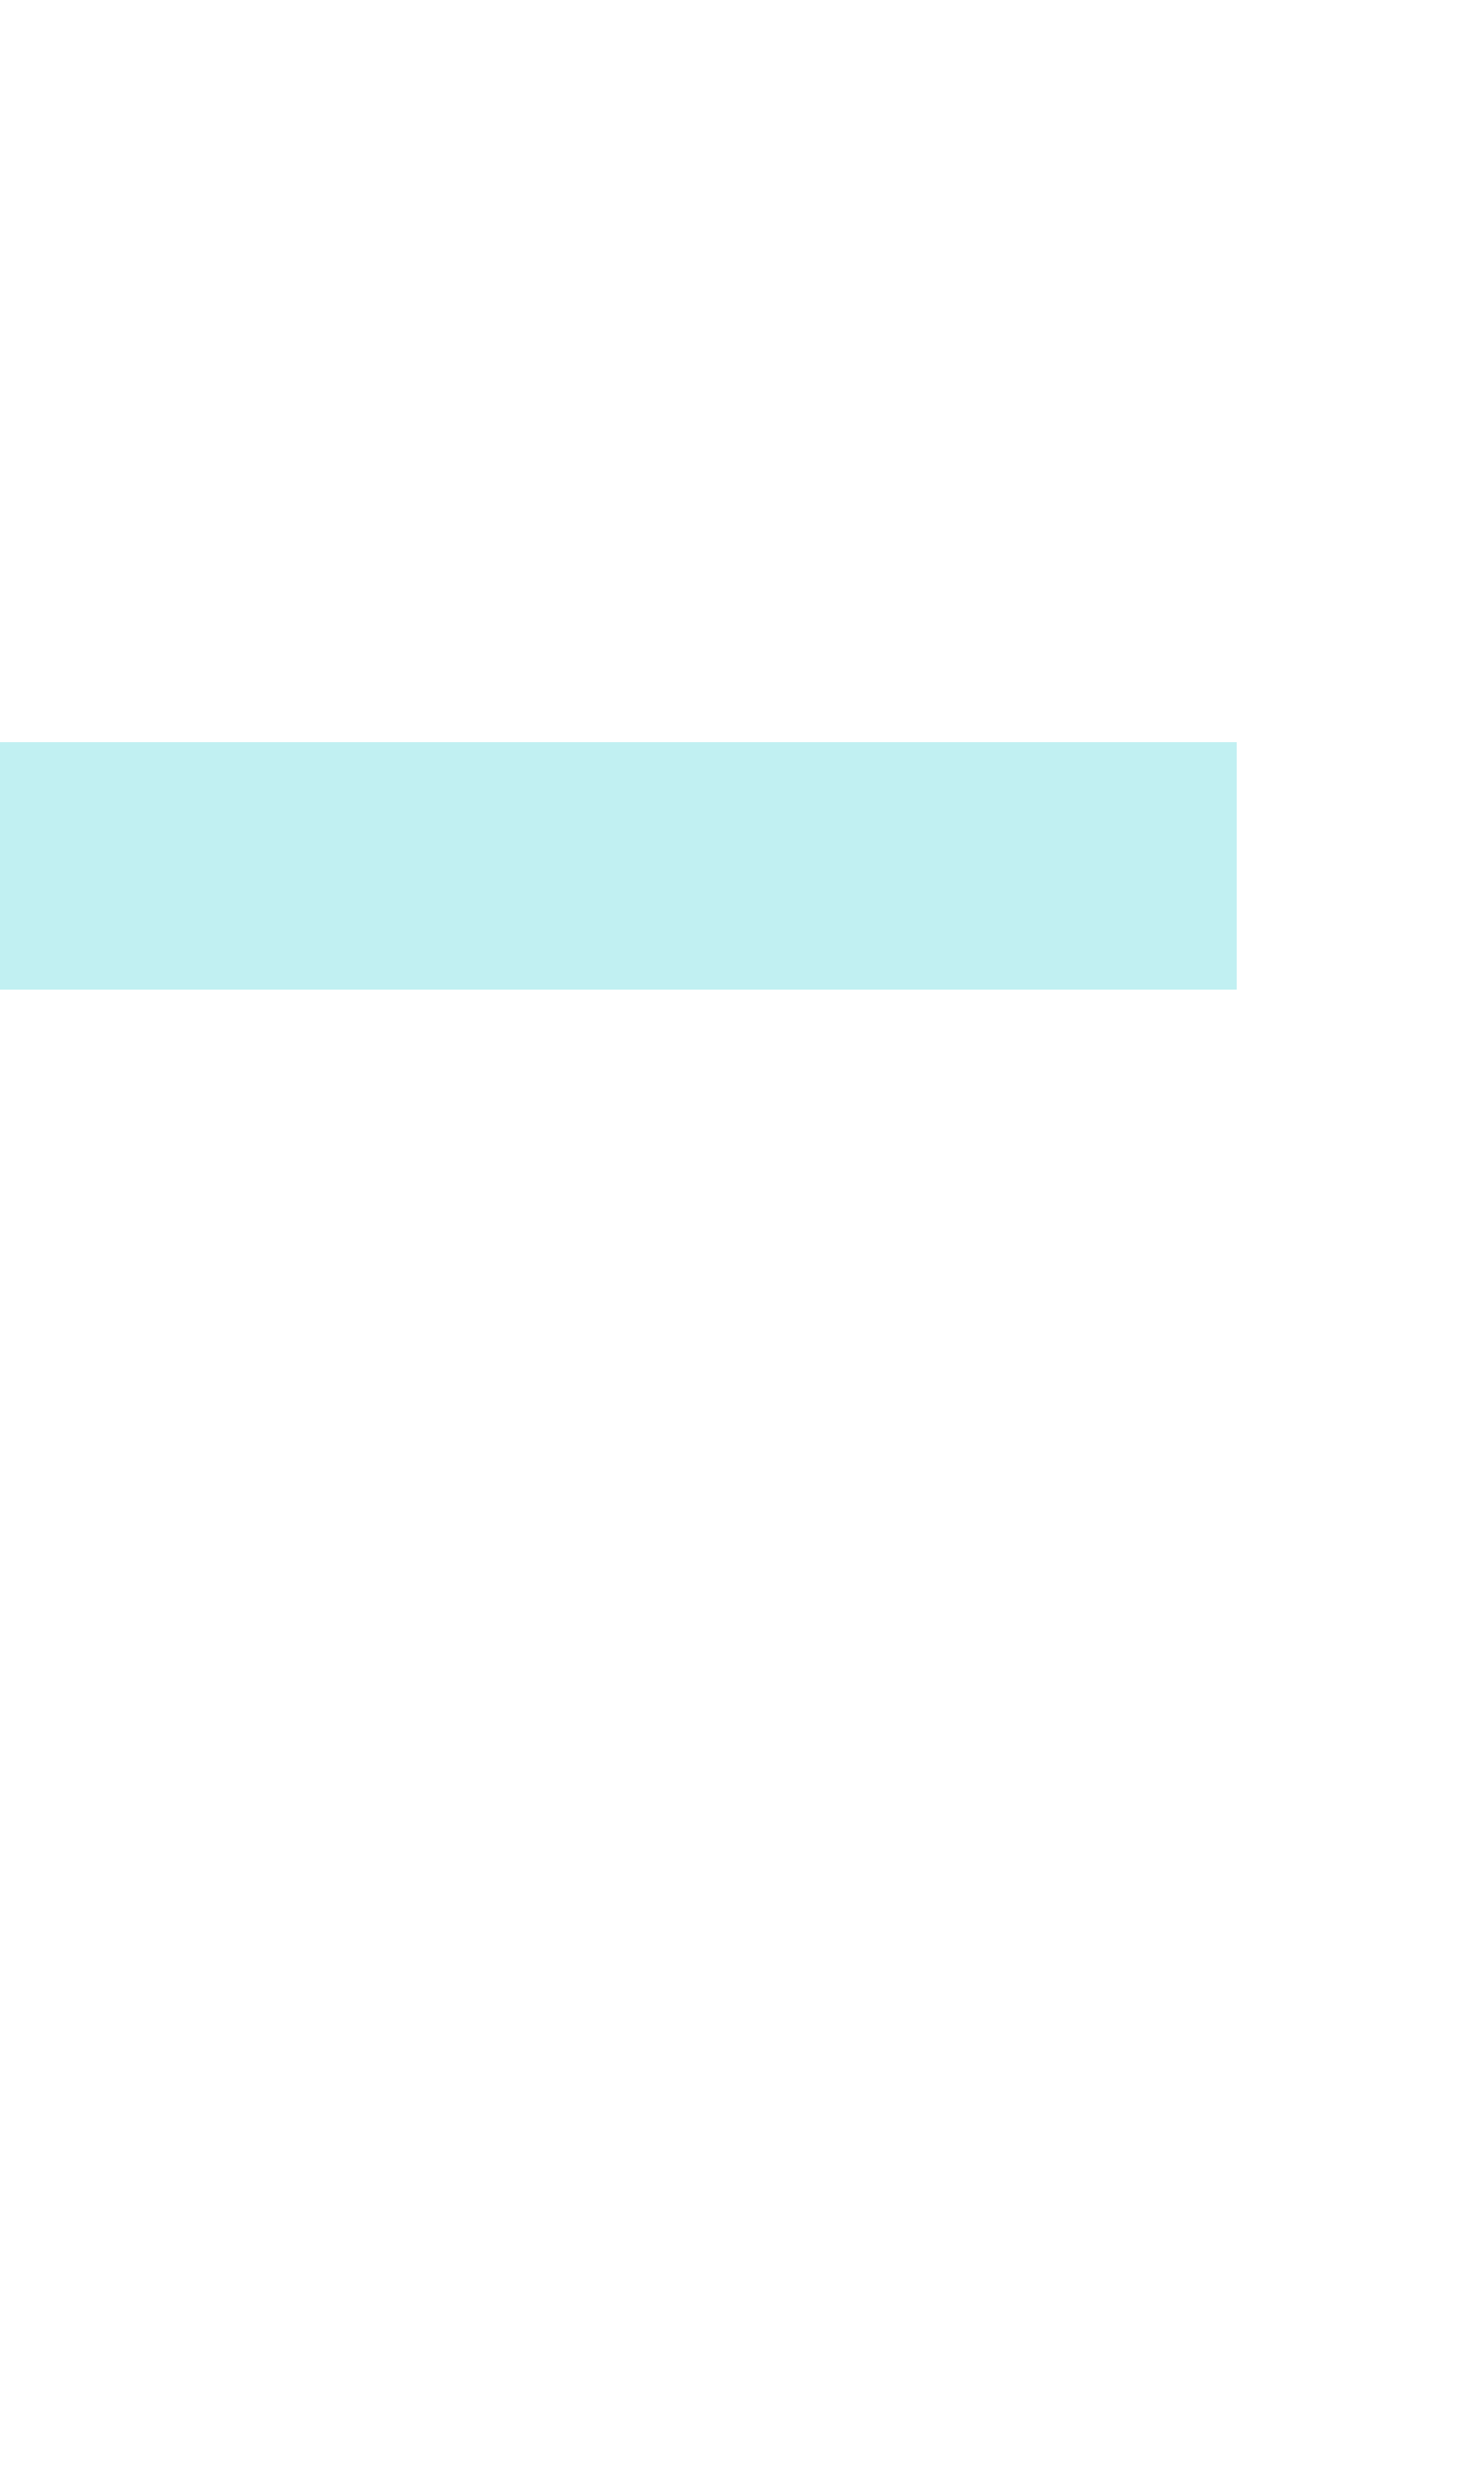
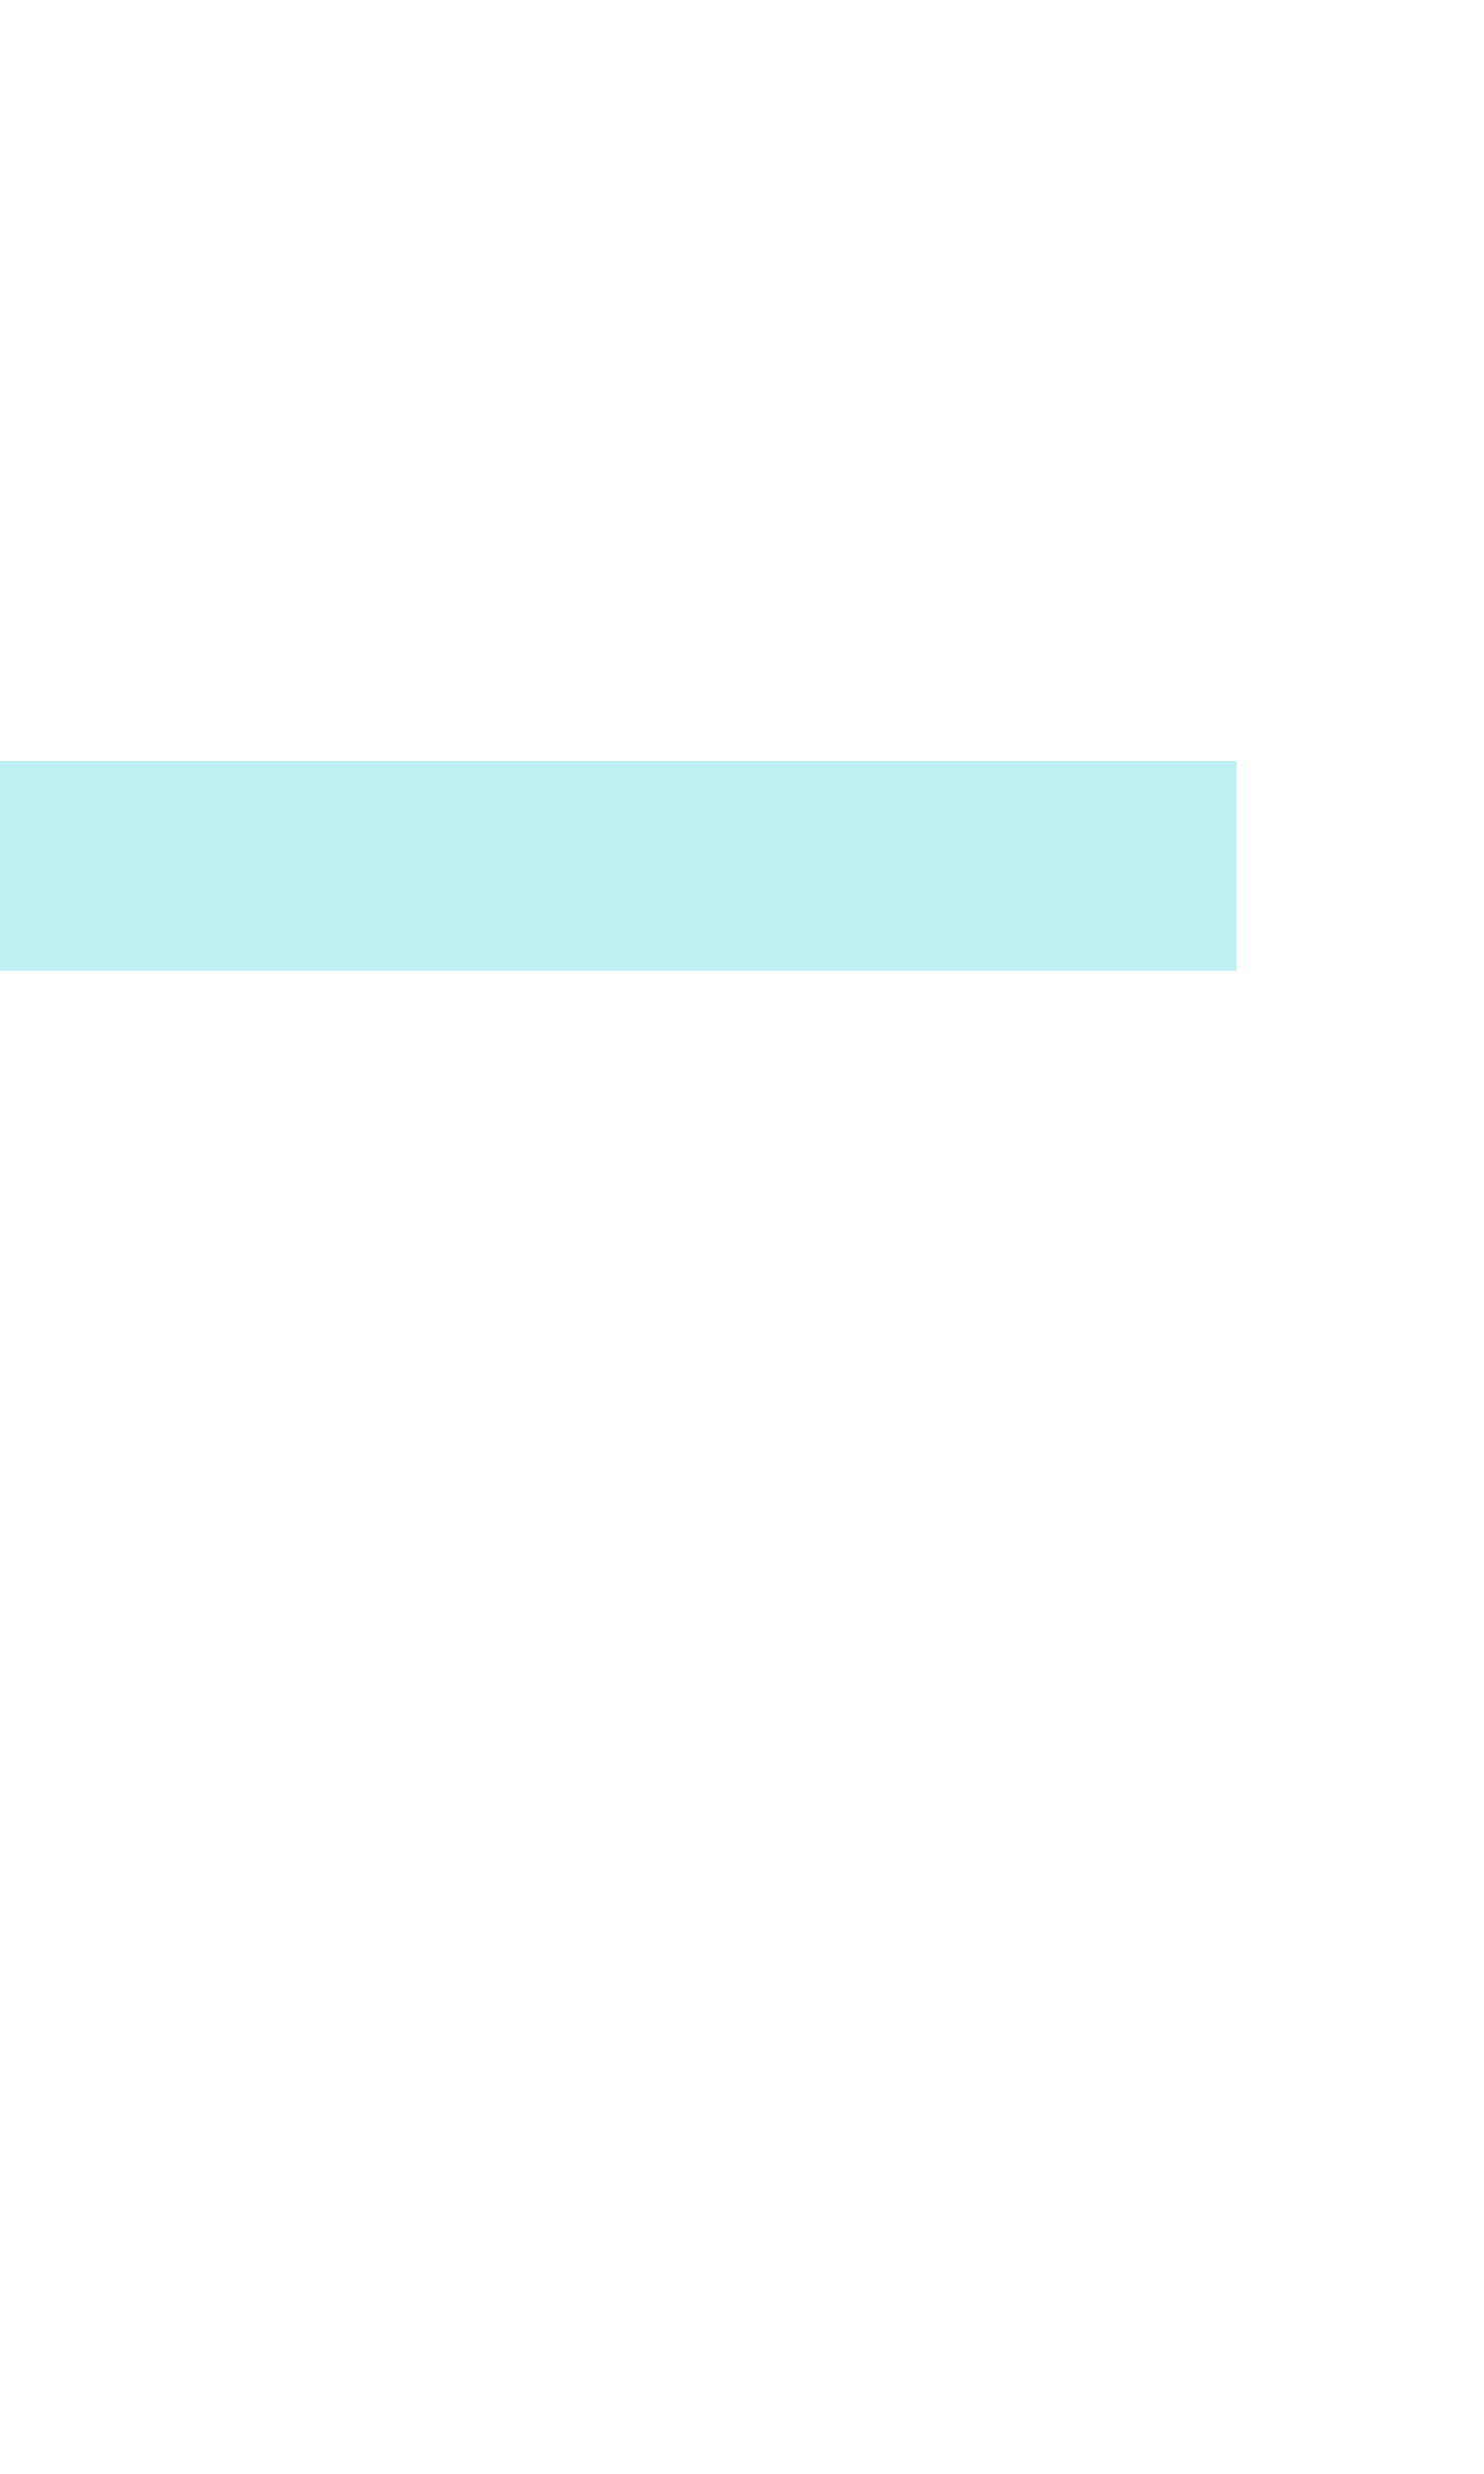
<svg xmlns="http://www.w3.org/2000/svg" viewBox="0 -0.5 6 10" shape-rendering="crispEdges">
-   <path stroke="#c1f0f2" d="M0 3h5" />
+   <path stroke="#c1f0f2" d="M0 3h5" stroke-width="0.85" />
</svg>
